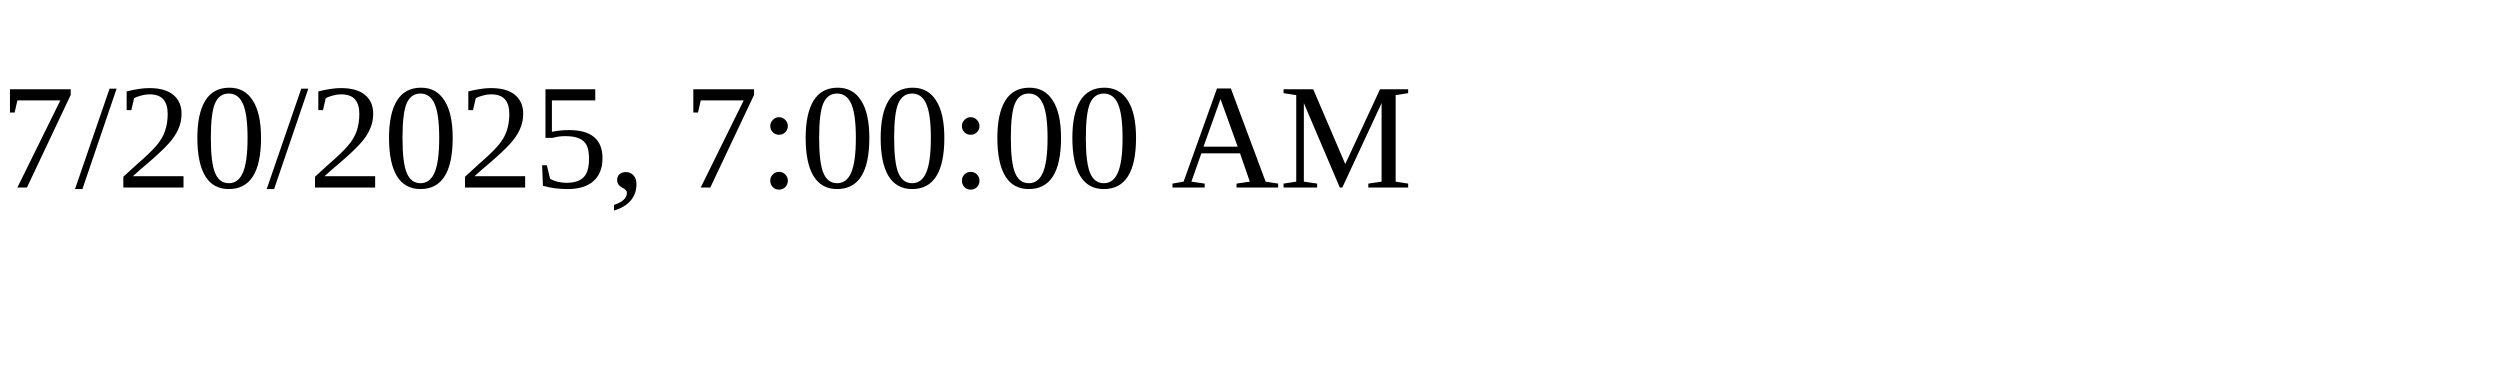
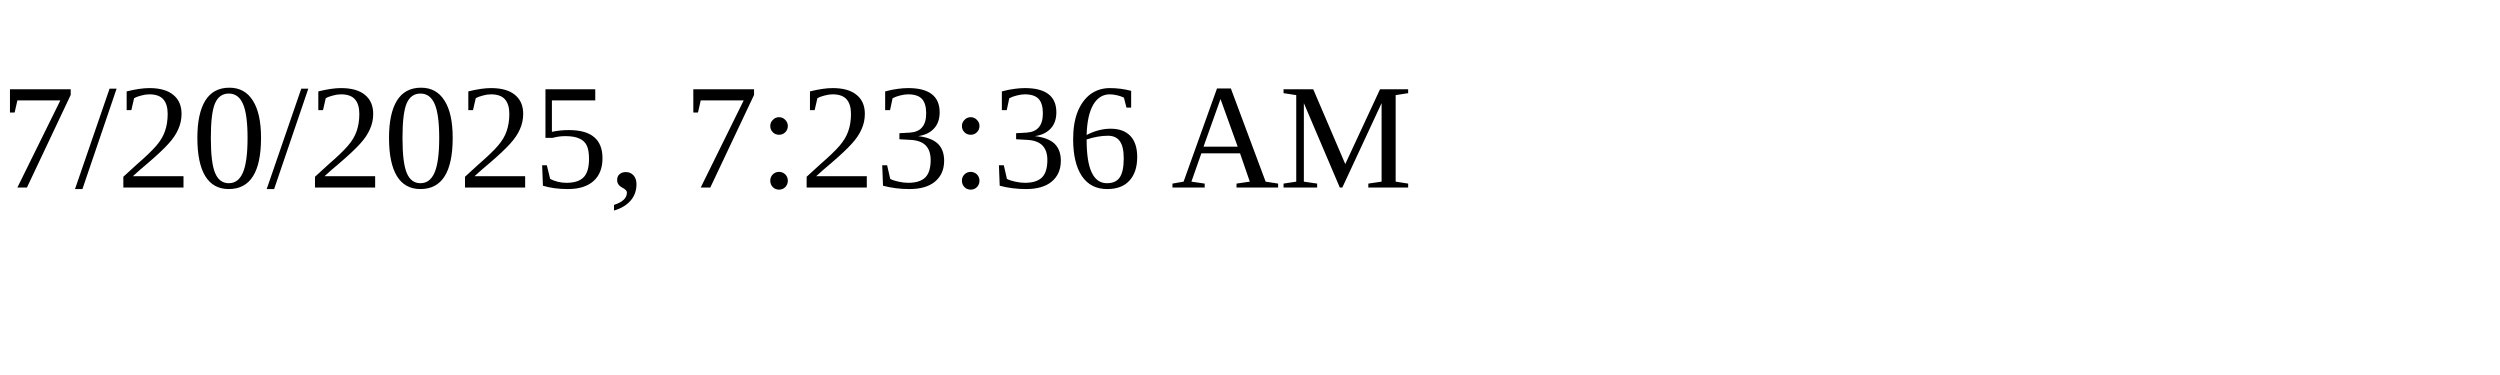
<svg xmlns="http://www.w3.org/2000/svg" height="30" width="200">
-   <text x="0" y="15">7/20/2025, 7:00:00 AM</text>
+   <text x="0" y="15">7/20/2025, 7:23:36 AM</text>
</svg>
